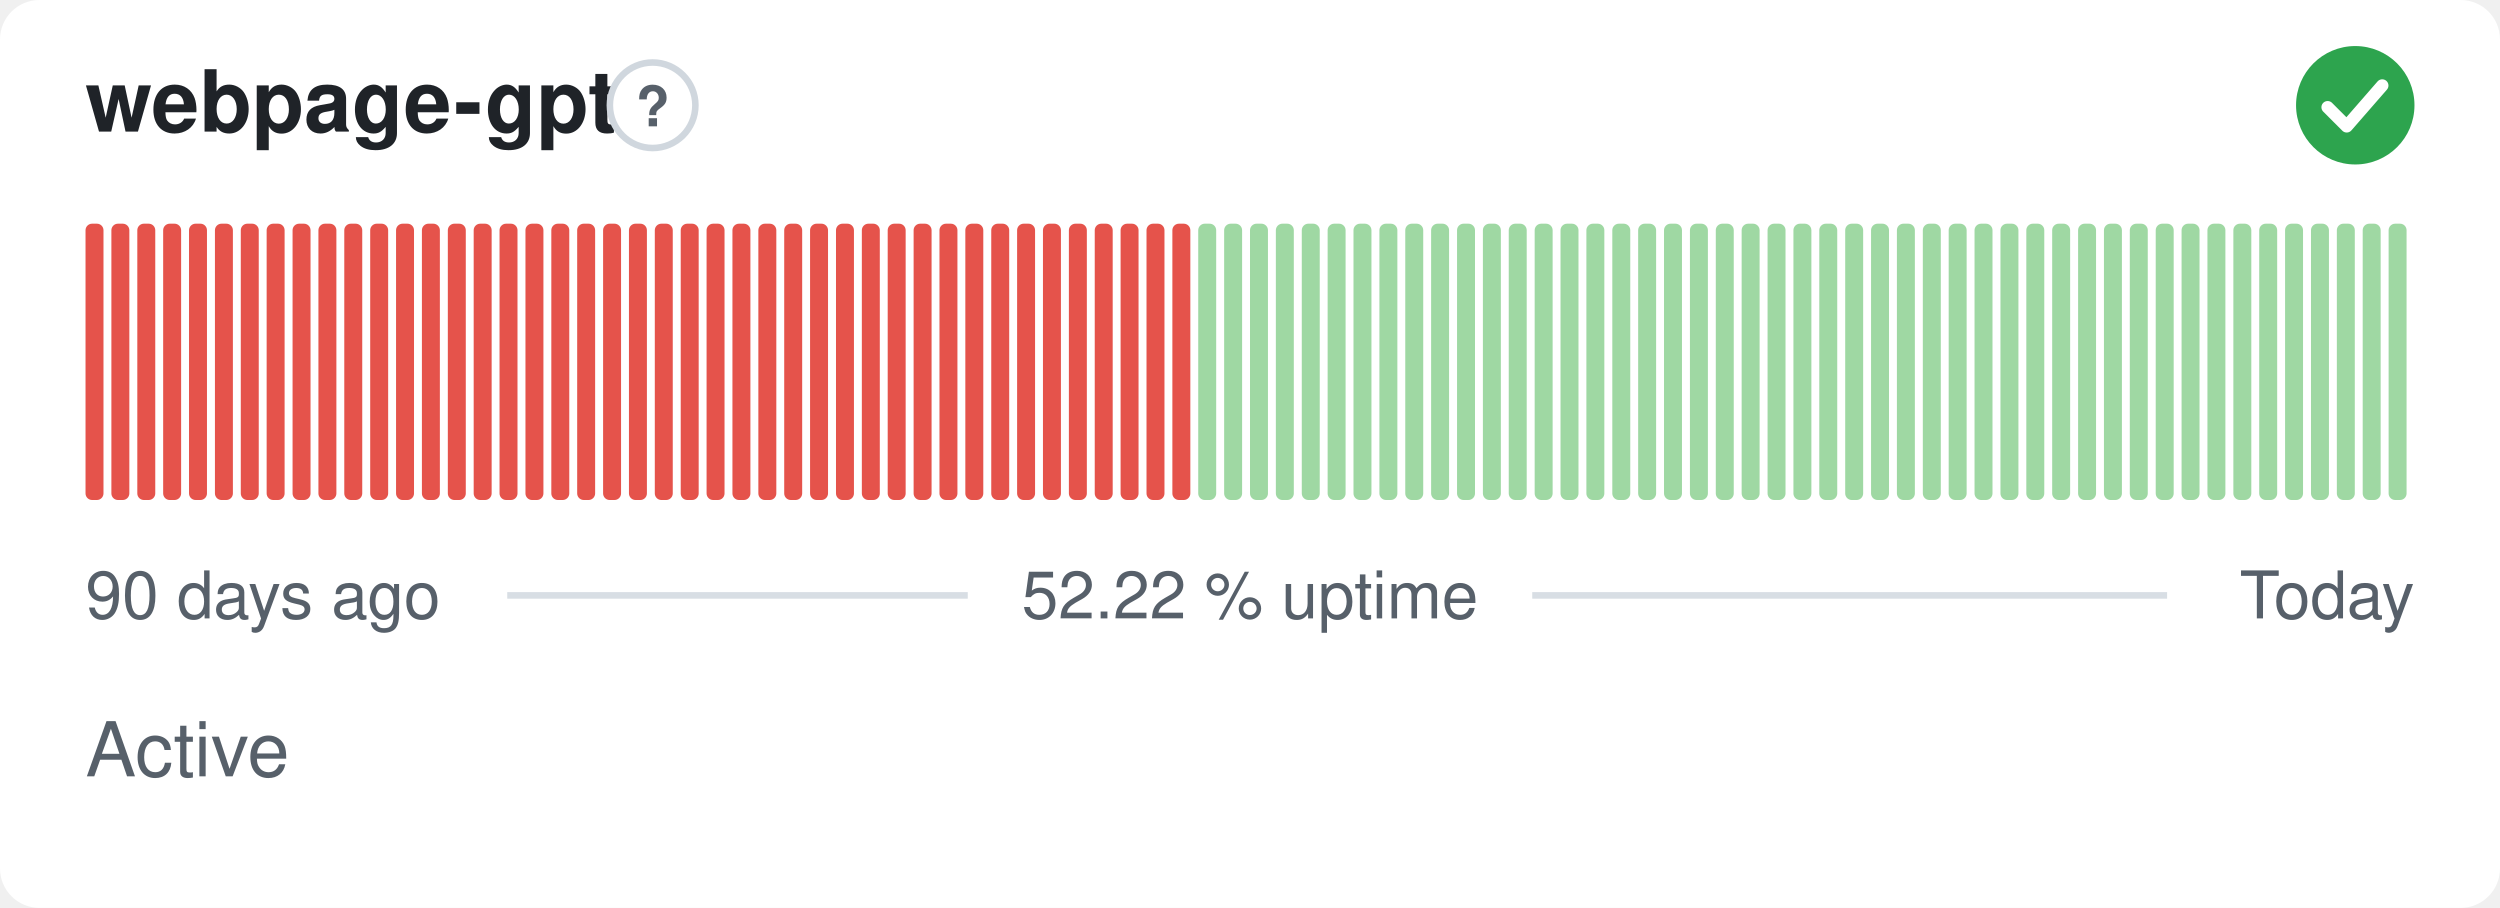
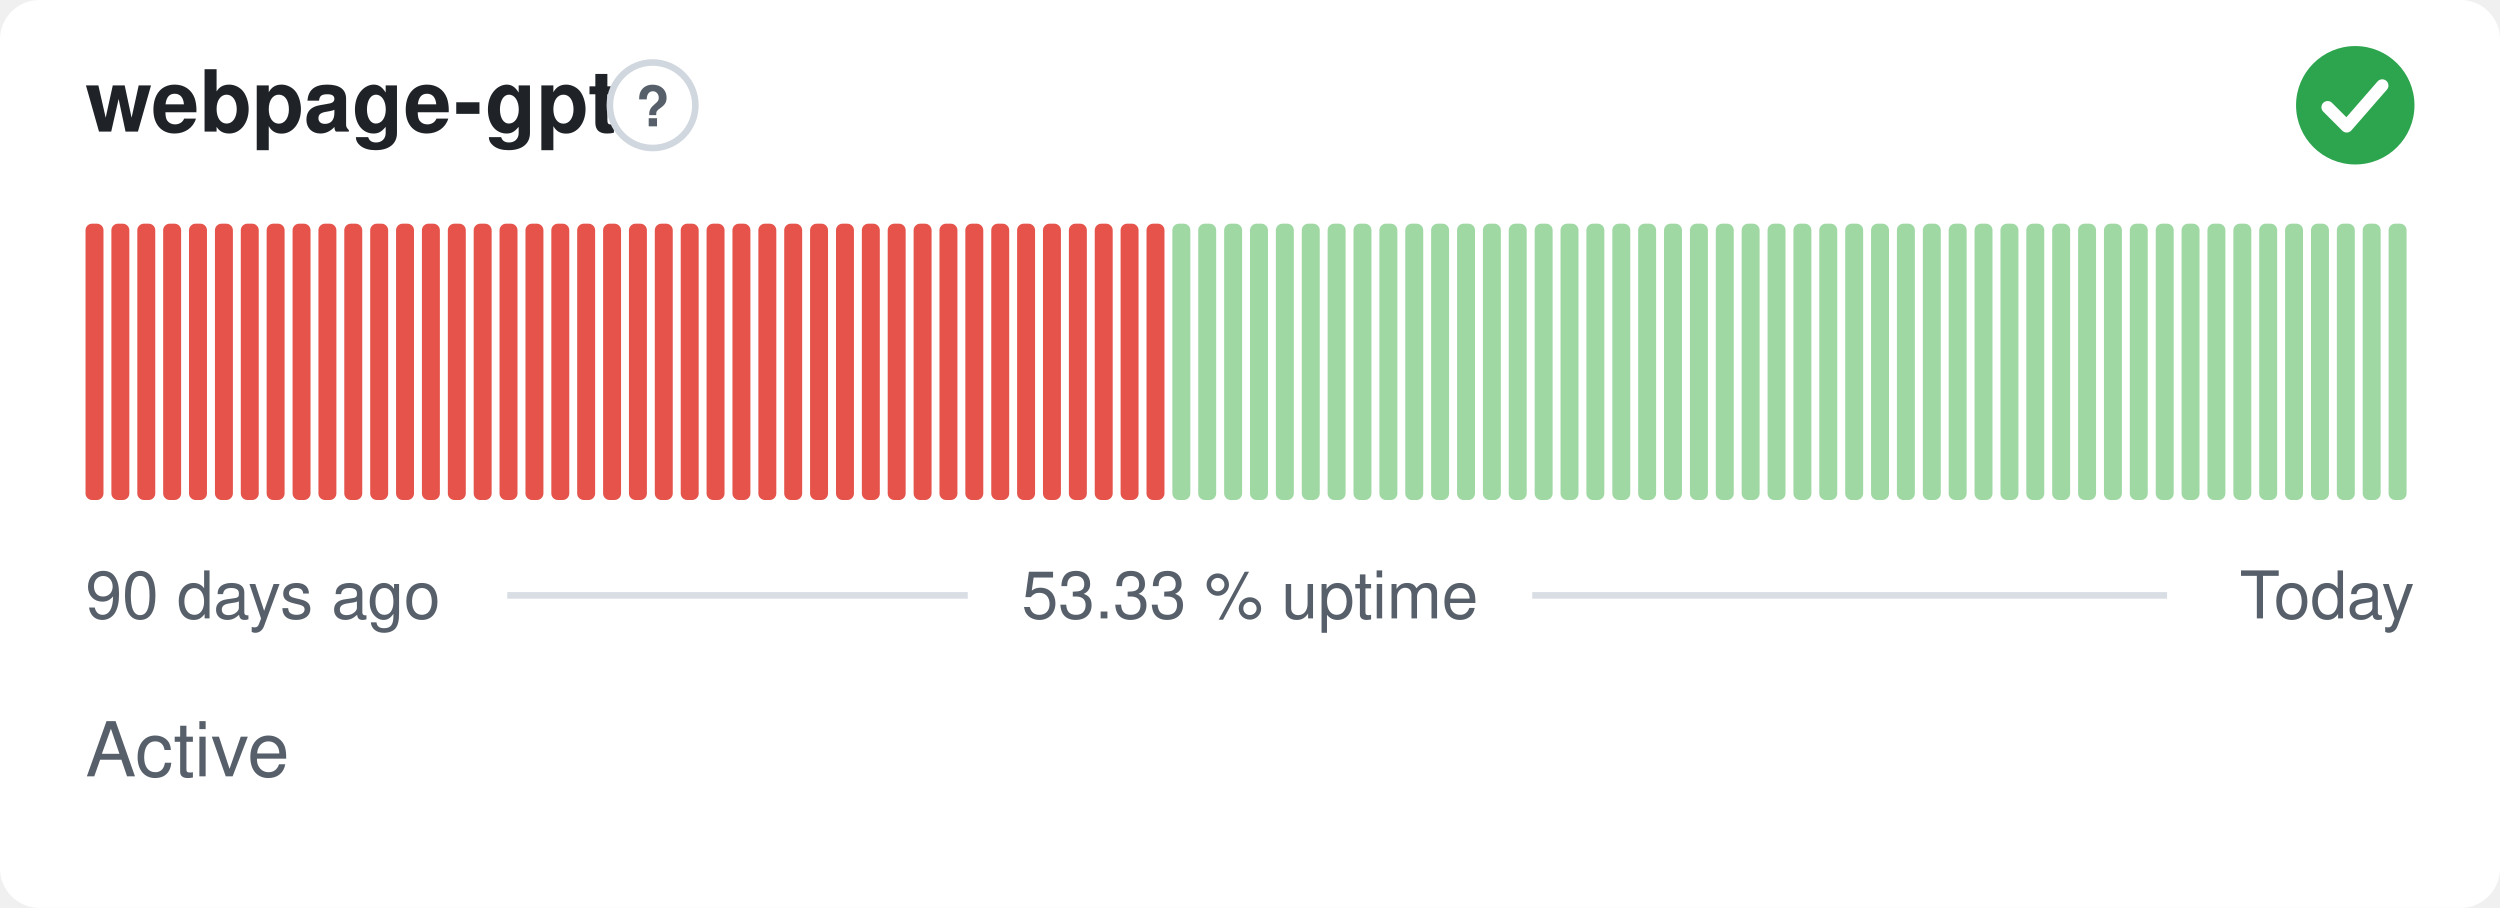
- <svg xmlns="http://www.w3.org/2000/svg" width="380" height="138" viewBox="0 0 380 138" role="img" aria-label="webpage-gpt: Active, 52.22 % uptime over the last 90 days" font-family="-apple-system,BlinkMacSystemFont,'Segoe UI',Helvetica,Arial,sans-serif">
+ <svg xmlns="http://www.w3.org/2000/svg" width="380" height="138" viewBox="0 0 380 138" role="img" aria-label="webpage-gpt: Active, 53.33 % uptime over the last 90 days" font-family="-apple-system,BlinkMacSystemFont,'Segoe UI',Helvetica,Arial,sans-serif">
  <style>
    @media (prefers-color-scheme: dark) {
      .bg { fill: #0d1117 }
      .title { fill: #e6edf3 }
      .muted { fill: #8b949e }
      .hint { stroke: #30363d }
      .rule { stroke: #30363d }
      .nodata { fill: #21262d }
    }
  </style>
  <rect class="bg" width="380" height="138" rx="6" fill="#ffffff" />
  <text class="title" x="13" y="20" font-size="13" font-weight="600" fill="#1f2328">webpage-gpt</text>
  <circle class="hint" cx="99.2" cy="16" r="6.5" fill="none" stroke="#d0d7de" stroke-width="1" />
  <text class="muted" x="99.2" y="19.2" text-anchor="middle" font-size="8.5" font-weight="700" fill="#57606a">?</text>
  <circle cx="358" cy="16" r="9" fill="#2da44e" />
  <path d="M353.80 16.30l2.90 2.90 5.40 -6.20" fill="none" stroke="#fff" stroke-width="1.89" stroke-linecap="round" stroke-linejoin="round" />
  <rect x="13.00" y="34.00" width="2.73" height="42.00" rx="1" fill="#e5534b" />
  <rect x="16.93" y="34.00" width="2.73" height="42.00" rx="1" fill="#e5534b" />
  <rect x="20.87" y="34.00" width="2.73" height="42.00" rx="1" fill="#e5534b" />
  <rect x="24.80" y="34.00" width="2.73" height="42.00" rx="1" fill="#e5534b" />
  <rect x="28.73" y="34.00" width="2.73" height="42.00" rx="1" fill="#e5534b" />
  <rect x="32.67" y="34.00" width="2.73" height="42.00" rx="1" fill="#e5534b" />
  <rect x="36.60" y="34.00" width="2.73" height="42.00" rx="1" fill="#e5534b" />
  <rect x="40.53" y="34.00" width="2.73" height="42.00" rx="1" fill="#e5534b" />
  <rect x="44.47" y="34.00" width="2.73" height="42.00" rx="1" fill="#e5534b" />
  <rect x="48.40" y="34.00" width="2.73" height="42.00" rx="1" fill="#e5534b" />
  <rect x="52.33" y="34.00" width="2.73" height="42.00" rx="1" fill="#e5534b" />
  <rect x="56.27" y="34.00" width="2.73" height="42.00" rx="1" fill="#e5534b" />
  <rect x="60.20" y="34.00" width="2.73" height="42.00" rx="1" fill="#e5534b" />
  <rect x="64.13" y="34.00" width="2.73" height="42.00" rx="1" fill="#e5534b" />
  <rect x="68.07" y="34.00" width="2.73" height="42.00" rx="1" fill="#e5534b" />
  <rect x="72.00" y="34.00" width="2.73" height="42.00" rx="1" fill="#e5534b" />
  <rect x="75.93" y="34.00" width="2.73" height="42.00" rx="1" fill="#e5534b" />
  <rect x="79.87" y="34.00" width="2.73" height="42.00" rx="1" fill="#e5534b" />
  <rect x="83.80" y="34.00" width="2.73" height="42.00" rx="1" fill="#e5534b" />
  <rect x="87.73" y="34.00" width="2.73" height="42.00" rx="1" fill="#e5534b" />
  <rect x="91.67" y="34.00" width="2.73" height="42.00" rx="1" fill="#e5534b" />
  <rect x="95.60" y="34.00" width="2.73" height="42.00" rx="1" fill="#e5534b" />
  <rect x="99.53" y="34.00" width="2.73" height="42.00" rx="1" fill="#e5534b" />
  <rect x="103.47" y="34.00" width="2.73" height="42.00" rx="1" fill="#e5534b" />
  <rect x="107.40" y="34.00" width="2.73" height="42.00" rx="1" fill="#e5534b" />
  <rect x="111.33" y="34.00" width="2.73" height="42.00" rx="1" fill="#e5534b" />
  <rect x="115.27" y="34.00" width="2.73" height="42.00" rx="1" fill="#e5534b" />
  <rect x="119.20" y="34.00" width="2.73" height="42.00" rx="1" fill="#e5534b" />
  <rect x="123.13" y="34.00" width="2.73" height="42.00" rx="1" fill="#e5534b" />
  <rect x="127.07" y="34.00" width="2.73" height="42.00" rx="1" fill="#e5534b" />
  <rect x="131.00" y="34.00" width="2.73" height="42.00" rx="1" fill="#e5534b" />
  <rect x="134.93" y="34.00" width="2.73" height="42.00" rx="1" fill="#e5534b" />
  <rect x="138.87" y="34.00" width="2.73" height="42.00" rx="1" fill="#e5534b" />
  <rect x="142.80" y="34.00" width="2.73" height="42.00" rx="1" fill="#e5534b" />
  <rect x="146.73" y="34.00" width="2.73" height="42.00" rx="1" fill="#e5534b" />
  <rect x="150.67" y="34.00" width="2.73" height="42.00" rx="1" fill="#e5534b" />
  <rect x="154.60" y="34.00" width="2.73" height="42.00" rx="1" fill="#e5534b" />
  <rect x="158.53" y="34.00" width="2.73" height="42.00" rx="1" fill="#e5534b" />
  <rect x="162.47" y="34.00" width="2.73" height="42.00" rx="1" fill="#e5534b" />
  <rect x="166.40" y="34.00" width="2.73" height="42.00" rx="1" fill="#e5534b" />
  <rect x="170.33" y="34.00" width="2.73" height="42.00" rx="1" fill="#e5534b" />
  <rect x="174.27" y="34.00" width="2.73" height="42.00" rx="1" fill="#e5534b" />
-   <rect x="178.20" y="34.00" width="2.73" height="42.00" rx="1" fill="#e5534b" />
+   <rect x="178.20" y="34.00" width="2.73" height="42.00" rx="1" fill="#9fd8a3" />
  <rect x="182.13" y="34.00" width="2.73" height="42.00" rx="1" fill="#9fd8a3" />
  <rect x="186.07" y="34.00" width="2.73" height="42.00" rx="1" fill="#9fd8a3" />
  <rect x="190.00" y="34.00" width="2.73" height="42.00" rx="1" fill="#9fd8a3" />
  <rect x="193.93" y="34.00" width="2.73" height="42.00" rx="1" fill="#9fd8a3" />
  <rect x="197.87" y="34.00" width="2.73" height="42.00" rx="1" fill="#9fd8a3" />
  <rect x="201.80" y="34.00" width="2.73" height="42.00" rx="1" fill="#9fd8a3" />
  <rect x="205.73" y="34.00" width="2.73" height="42.00" rx="1" fill="#9fd8a3" />
  <rect x="209.67" y="34.00" width="2.73" height="42.00" rx="1" fill="#9fd8a3" />
  <rect x="213.60" y="34.00" width="2.73" height="42.00" rx="1" fill="#9fd8a3" />
  <rect x="217.53" y="34.00" width="2.73" height="42.00" rx="1" fill="#9fd8a3" />
  <rect x="221.47" y="34.00" width="2.73" height="42.00" rx="1" fill="#9fd8a3" />
  <rect x="225.40" y="34.00" width="2.73" height="42.00" rx="1" fill="#9fd8a3" />
  <rect x="229.33" y="34.00" width="2.73" height="42.00" rx="1" fill="#9fd8a3" />
  <rect x="233.27" y="34.00" width="2.73" height="42.00" rx="1" fill="#9fd8a3" />
  <rect x="237.20" y="34.00" width="2.73" height="42.00" rx="1" fill="#9fd8a3" />
  <rect x="241.13" y="34.00" width="2.73" height="42.00" rx="1" fill="#9fd8a3" />
  <rect x="245.07" y="34.00" width="2.73" height="42.00" rx="1" fill="#9fd8a3" />
  <rect x="249.00" y="34.00" width="2.73" height="42.00" rx="1" fill="#9fd8a3" />
  <rect x="252.93" y="34.00" width="2.73" height="42.00" rx="1" fill="#9fd8a3" />
  <rect x="256.87" y="34.00" width="2.73" height="42.00" rx="1" fill="#9fd8a3" />
  <rect x="260.80" y="34.00" width="2.73" height="42.00" rx="1" fill="#9fd8a3" />
  <rect x="264.73" y="34.00" width="2.73" height="42.00" rx="1" fill="#9fd8a3" />
  <rect x="268.67" y="34.00" width="2.73" height="42.00" rx="1" fill="#9fd8a3" />
  <rect x="272.60" y="34.00" width="2.73" height="42.00" rx="1" fill="#9fd8a3" />
  <rect x="276.53" y="34.00" width="2.73" height="42.00" rx="1" fill="#9fd8a3" />
  <rect x="280.47" y="34.00" width="2.73" height="42.00" rx="1" fill="#9fd8a3" />
  <rect x="284.40" y="34.00" width="2.73" height="42.00" rx="1" fill="#9fd8a3" />
  <rect x="288.33" y="34.00" width="2.73" height="42.00" rx="1" fill="#9fd8a3" />
  <rect x="292.27" y="34.00" width="2.73" height="42.00" rx="1" fill="#9fd8a3" />
  <rect x="296.20" y="34.00" width="2.73" height="42.00" rx="1" fill="#9fd8a3" />
  <rect x="300.13" y="34.00" width="2.73" height="42.00" rx="1" fill="#9fd8a3" />
  <rect x="304.07" y="34.00" width="2.73" height="42.00" rx="1" fill="#9fd8a3" />
  <rect x="308.00" y="34.00" width="2.73" height="42.00" rx="1" fill="#9fd8a3" />
  <rect x="311.93" y="34.00" width="2.73" height="42.00" rx="1" fill="#9fd8a3" />
  <rect x="315.87" y="34.00" width="2.73" height="42.00" rx="1" fill="#9fd8a3" />
  <rect x="319.80" y="34.00" width="2.73" height="42.00" rx="1" fill="#9fd8a3" />
  <rect x="323.73" y="34.00" width="2.73" height="42.00" rx="1" fill="#9fd8a3" />
  <rect x="327.67" y="34.00" width="2.73" height="42.00" rx="1" fill="#9fd8a3" />
  <rect x="331.60" y="34.00" width="2.73" height="42.00" rx="1" fill="#9fd8a3" />
  <rect x="335.53" y="34.00" width="2.73" height="42.00" rx="1" fill="#9fd8a3" />
  <rect x="339.47" y="34.00" width="2.73" height="42.00" rx="1" fill="#9fd8a3" />
  <rect x="343.40" y="34.00" width="2.73" height="42.00" rx="1" fill="#9fd8a3" />
  <rect x="347.33" y="34.00" width="2.73" height="42.00" rx="1" fill="#9fd8a3" />
  <rect x="351.27" y="34.00" width="2.73" height="42.00" rx="1" fill="#9fd8a3" />
  <rect x="355.20" y="34.00" width="2.73" height="42.00" rx="1" fill="#9fd8a3" />
  <rect x="359.13" y="34.00" width="2.73" height="42.00" rx="1" fill="#9fd8a3" />
  <rect x="363.07" y="34.00" width="2.73" height="42.00" rx="1" fill="#9fd8a3" />
  <text class="muted" x="13" y="94" font-size="10" fill="#57606a">90 days ago</text>
-   <text class="muted" x="190" y="94" text-anchor="middle" font-size="10" fill="#57606a">52.22 % uptime</text>
+   <text class="muted" x="190" y="94" text-anchor="middle" font-size="10" fill="#57606a">53.33 % uptime</text>
  <text class="muted" x="367" y="94" text-anchor="end" font-size="10" fill="#57606a">Today</text>
  <line class="rule" x1="77.1" y1="90.5" x2="147.1" y2="90.5" stroke="#d8dee4" stroke-width="1" />
  <line class="rule" x1="232.9" y1="90.5" x2="329.4" y2="90.5" stroke="#d8dee4" stroke-width="1" />
  <text class="muted" x="13" y="118" font-size="11.5" fill="#57606a">Active</text>
</svg>
